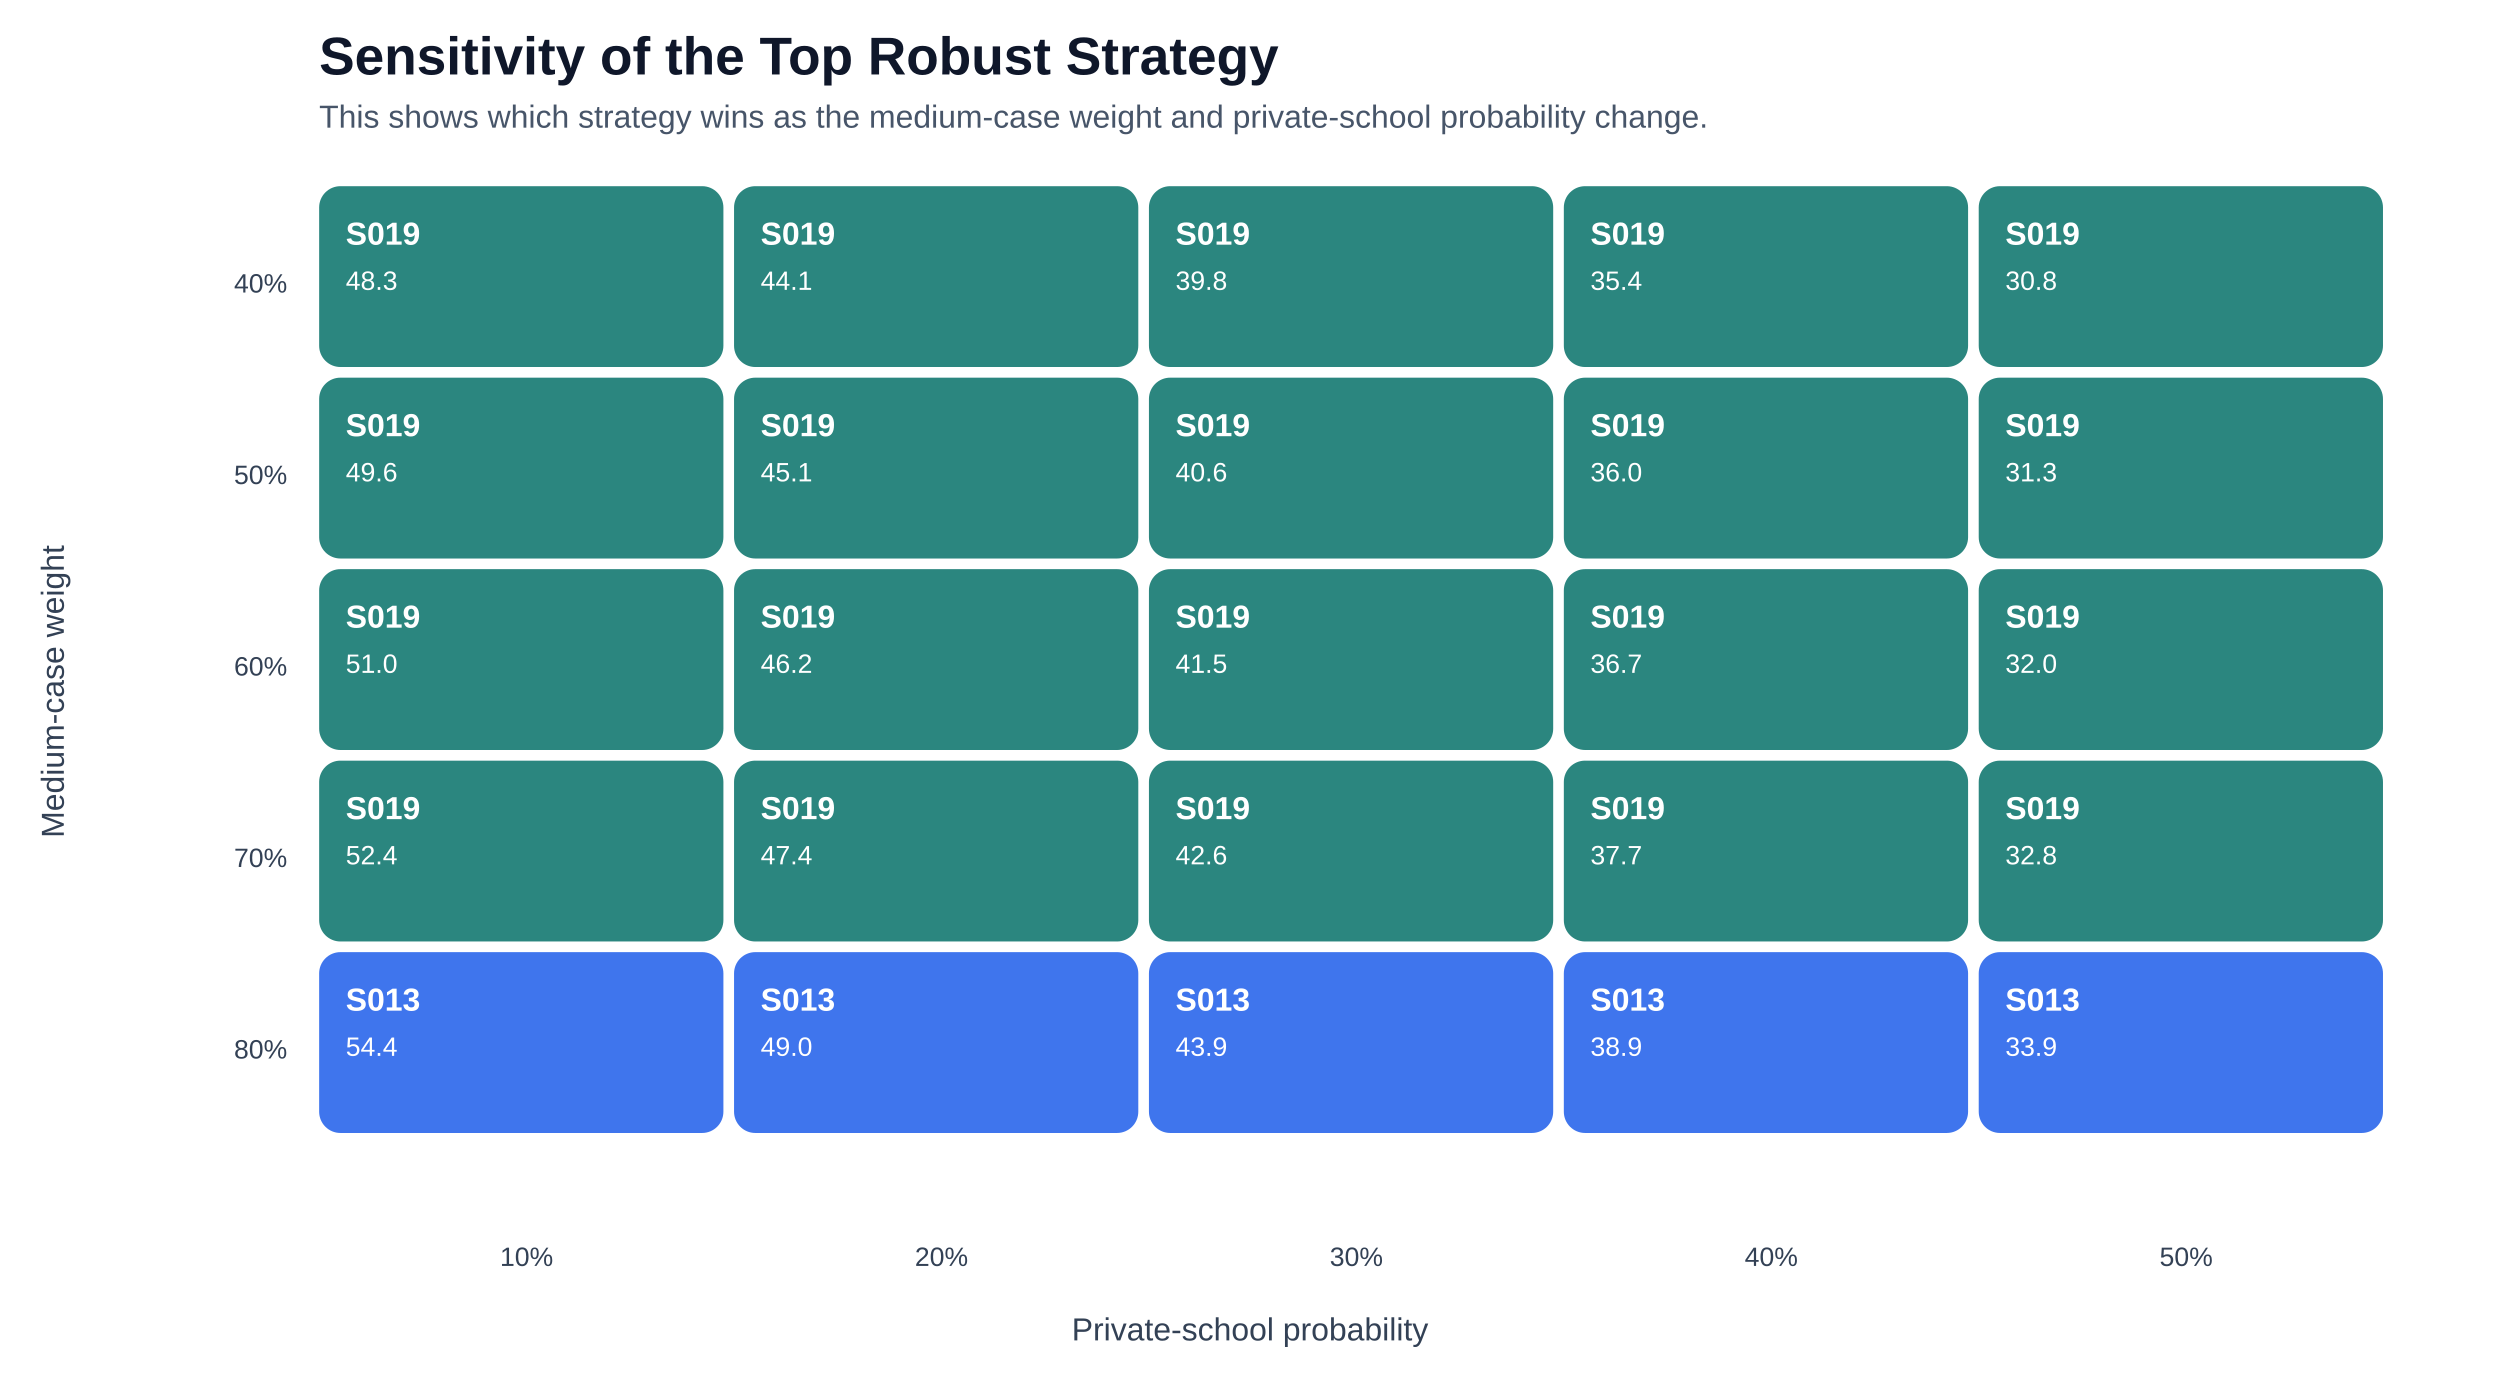
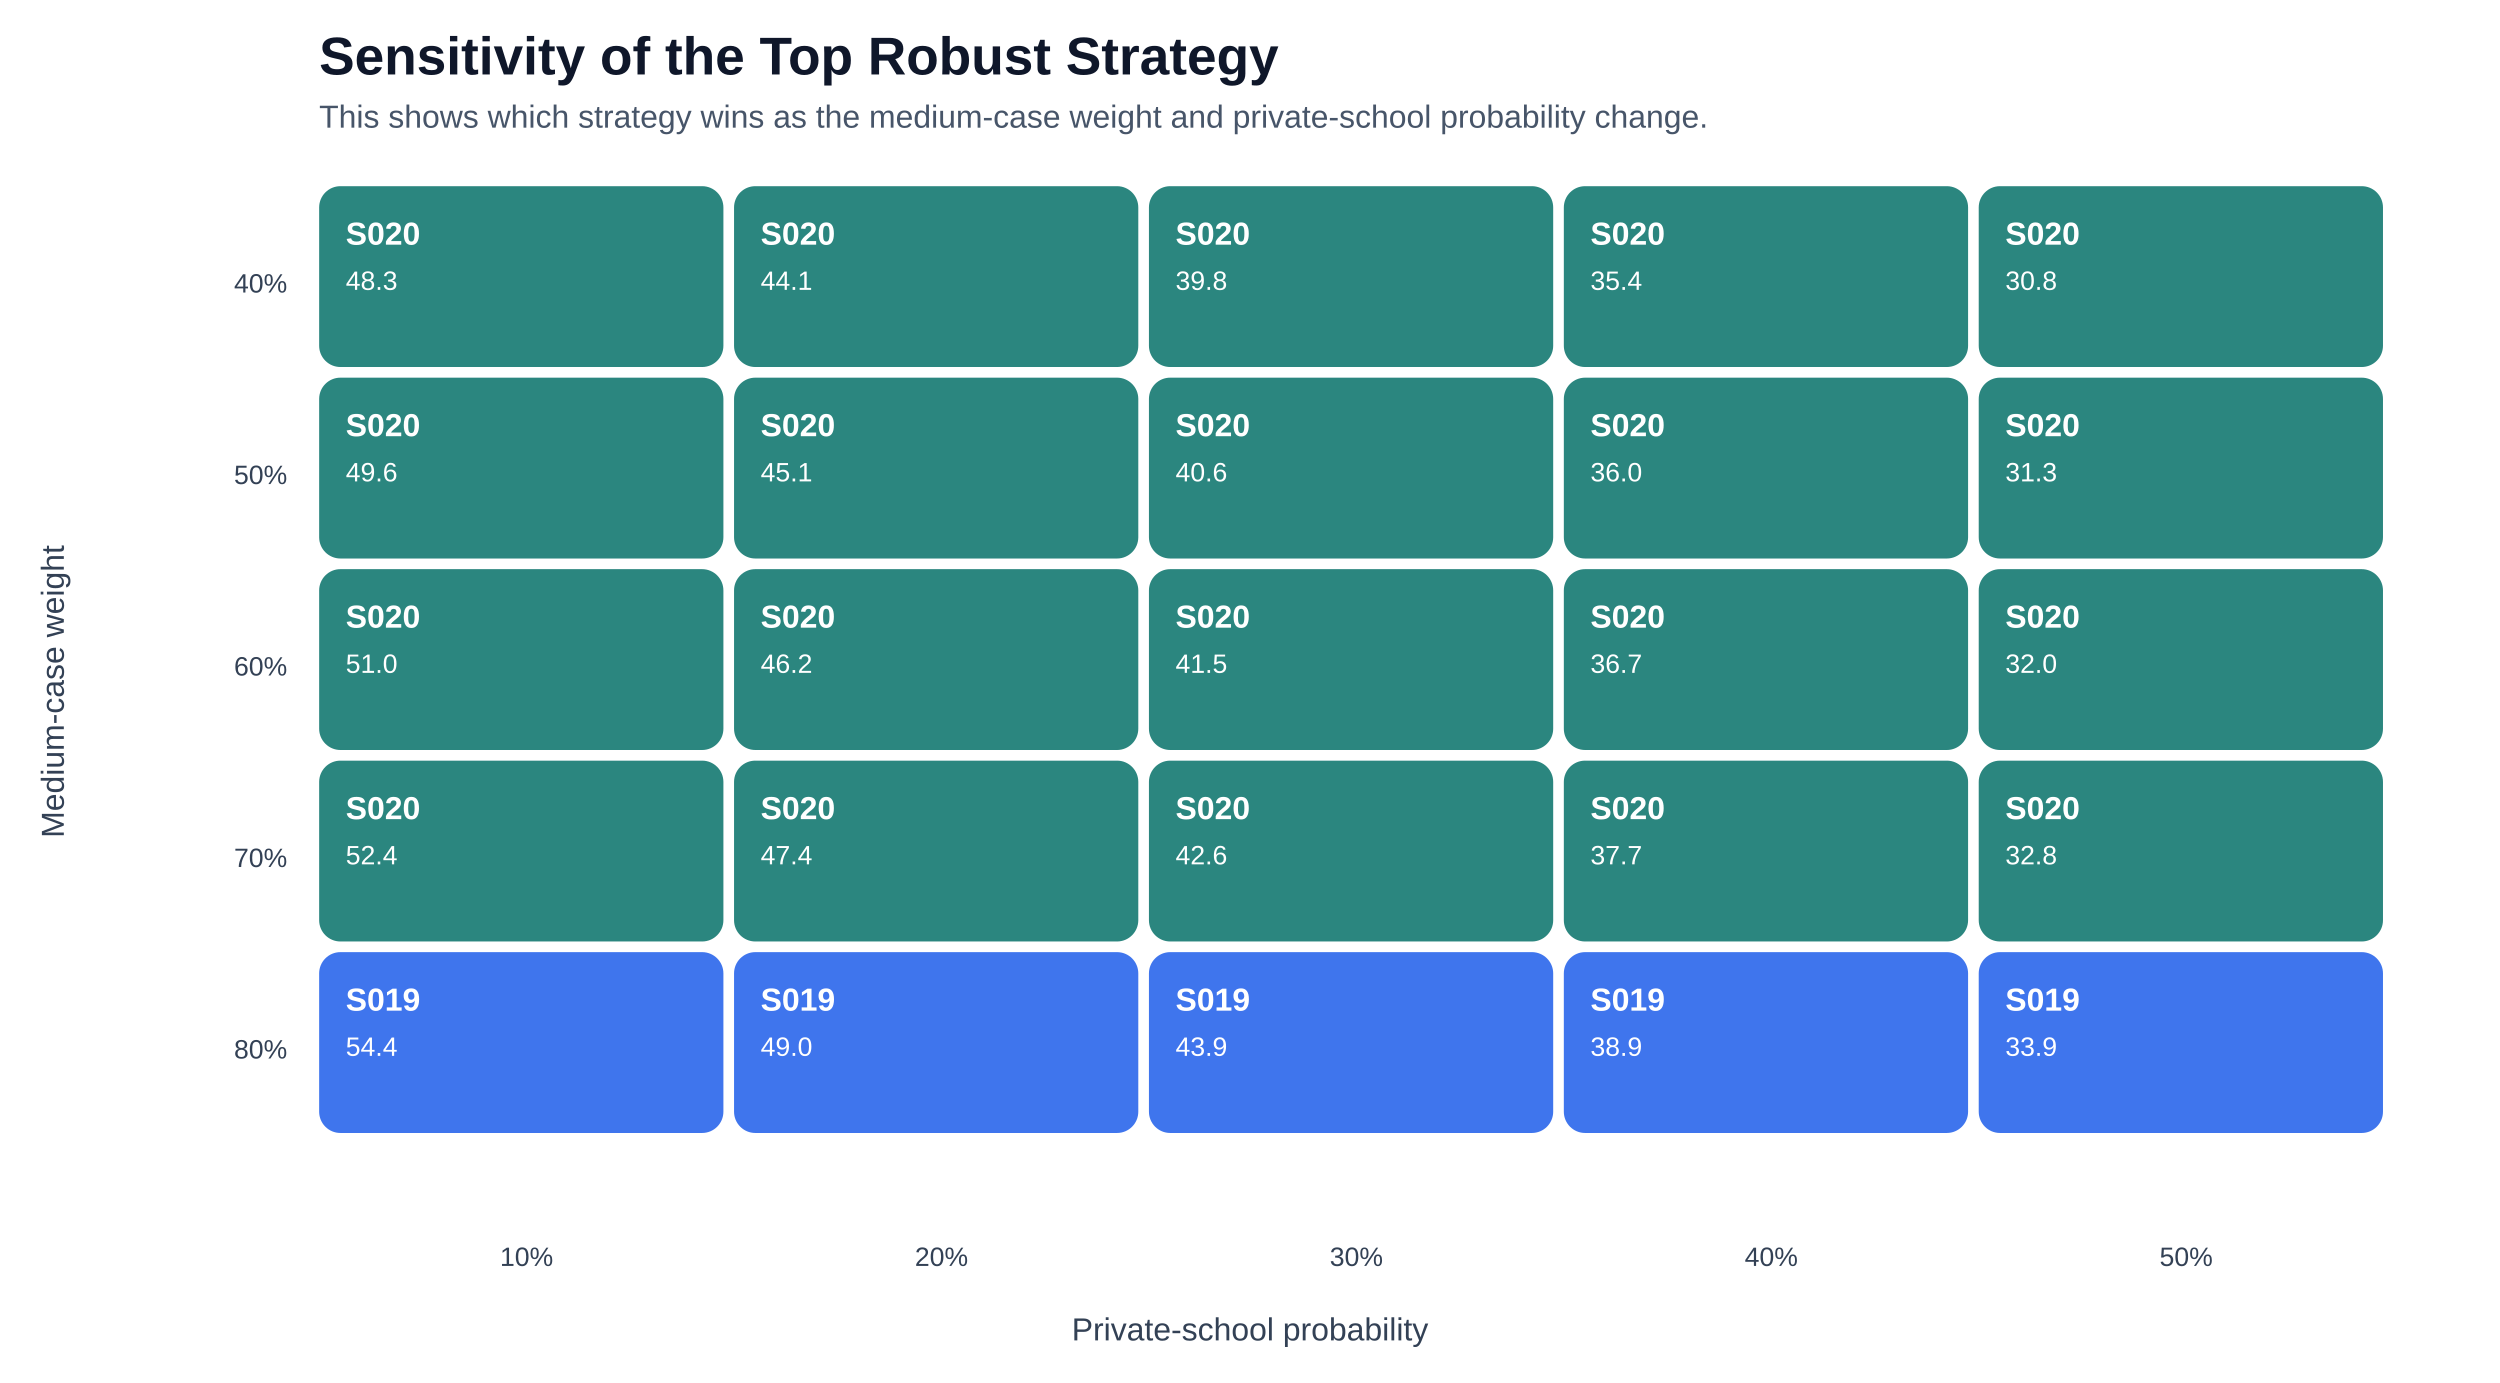
<svg xmlns="http://www.w3.org/2000/svg" width="940" height="520" viewBox="0 0 940 520">
  <rect width="940" height="520" fill="#ffffff" />
  <text x="120" y="28" font-size="20" font-family="Arial, sans-serif" font-weight="700" fill="#0f172a">Sensitivity of the Top Robust Strategy</text>
  <text x="120" y="48" font-size="12" font-family="Arial, sans-serif" fill="#475569">This shows which strategy wins as the medium-case weight and private-school probability change.</text>
  <rect x="120" y="70" width="152" height="68" rx="8" fill="#0f766e" opacity="0.88" />
-   <text x="130" y="92" font-size="12" font-family="Arial, sans-serif" font-weight="700" fill="#ffffff">S019</text>
+   <text x="130" y="92" font-size="12" font-family="Arial, sans-serif" font-weight="700" fill="#ffffff">S020</text>
  <text x="130" y="109" font-size="10" font-family="Arial, sans-serif" fill="#ffffff">48.3</text>
  <rect x="276" y="70" width="152" height="68" rx="8" fill="#0f766e" opacity="0.88" />
-   <text x="286" y="92" font-size="12" font-family="Arial, sans-serif" font-weight="700" fill="#ffffff">S019</text>
+   <text x="286" y="92" font-size="12" font-family="Arial, sans-serif" font-weight="700" fill="#ffffff">S020</text>
  <text x="286" y="109" font-size="10" font-family="Arial, sans-serif" fill="#ffffff">44.1</text>
  <rect x="432" y="70" width="152" height="68" rx="8" fill="#0f766e" opacity="0.88" />
-   <text x="442" y="92" font-size="12" font-family="Arial, sans-serif" font-weight="700" fill="#ffffff">S019</text>
+   <text x="442" y="92" font-size="12" font-family="Arial, sans-serif" font-weight="700" fill="#ffffff">S020</text>
  <text x="442" y="109" font-size="10" font-family="Arial, sans-serif" fill="#ffffff">39.8</text>
  <rect x="588" y="70" width="152" height="68" rx="8" fill="#0f766e" opacity="0.88" />
-   <text x="598" y="92" font-size="12" font-family="Arial, sans-serif" font-weight="700" fill="#ffffff">S019</text>
+   <text x="598" y="92" font-size="12" font-family="Arial, sans-serif" font-weight="700" fill="#ffffff">S020</text>
  <text x="598" y="109" font-size="10" font-family="Arial, sans-serif" fill="#ffffff">35.4</text>
  <rect x="744" y="70" width="152" height="68" rx="8" fill="#0f766e" opacity="0.88" />
-   <text x="754" y="92" font-size="12" font-family="Arial, sans-serif" font-weight="700" fill="#ffffff">S019</text>
+   <text x="754" y="92" font-size="12" font-family="Arial, sans-serif" font-weight="700" fill="#ffffff">S020</text>
  <text x="754" y="109" font-size="10" font-family="Arial, sans-serif" fill="#ffffff">30.8</text>
  <rect x="120" y="142" width="152" height="68" rx="8" fill="#0f766e" opacity="0.88" />
-   <text x="130" y="164" font-size="12" font-family="Arial, sans-serif" font-weight="700" fill="#ffffff">S019</text>
+   <text x="130" y="164" font-size="12" font-family="Arial, sans-serif" font-weight="700" fill="#ffffff">S020</text>
  <text x="130" y="181" font-size="10" font-family="Arial, sans-serif" fill="#ffffff">49.6</text>
  <rect x="276" y="142" width="152" height="68" rx="8" fill="#0f766e" opacity="0.88" />
-   <text x="286" y="164" font-size="12" font-family="Arial, sans-serif" font-weight="700" fill="#ffffff">S019</text>
+   <text x="286" y="164" font-size="12" font-family="Arial, sans-serif" font-weight="700" fill="#ffffff">S020</text>
  <text x="286" y="181" font-size="10" font-family="Arial, sans-serif" fill="#ffffff">45.1</text>
  <rect x="432" y="142" width="152" height="68" rx="8" fill="#0f766e" opacity="0.88" />
-   <text x="442" y="164" font-size="12" font-family="Arial, sans-serif" font-weight="700" fill="#ffffff">S019</text>
+   <text x="442" y="164" font-size="12" font-family="Arial, sans-serif" font-weight="700" fill="#ffffff">S020</text>
  <text x="442" y="181" font-size="10" font-family="Arial, sans-serif" fill="#ffffff">40.6</text>
  <rect x="588" y="142" width="152" height="68" rx="8" fill="#0f766e" opacity="0.88" />
-   <text x="598" y="164" font-size="12" font-family="Arial, sans-serif" font-weight="700" fill="#ffffff">S019</text>
+   <text x="598" y="164" font-size="12" font-family="Arial, sans-serif" font-weight="700" fill="#ffffff">S020</text>
  <text x="598" y="181" font-size="10" font-family="Arial, sans-serif" fill="#ffffff">36.0</text>
  <rect x="744" y="142" width="152" height="68" rx="8" fill="#0f766e" opacity="0.88" />
-   <text x="754" y="164" font-size="12" font-family="Arial, sans-serif" font-weight="700" fill="#ffffff">S019</text>
+   <text x="754" y="164" font-size="12" font-family="Arial, sans-serif" font-weight="700" fill="#ffffff">S020</text>
  <text x="754" y="181" font-size="10" font-family="Arial, sans-serif" fill="#ffffff">31.3</text>
  <rect x="120" y="214" width="152" height="68" rx="8" fill="#0f766e" opacity="0.88" />
-   <text x="130" y="236" font-size="12" font-family="Arial, sans-serif" font-weight="700" fill="#ffffff">S019</text>
+   <text x="130" y="236" font-size="12" font-family="Arial, sans-serif" font-weight="700" fill="#ffffff">S020</text>
  <text x="130" y="253" font-size="10" font-family="Arial, sans-serif" fill="#ffffff">51.0</text>
  <rect x="276" y="214" width="152" height="68" rx="8" fill="#0f766e" opacity="0.88" />
-   <text x="286" y="236" font-size="12" font-family="Arial, sans-serif" font-weight="700" fill="#ffffff">S019</text>
+   <text x="286" y="236" font-size="12" font-family="Arial, sans-serif" font-weight="700" fill="#ffffff">S020</text>
  <text x="286" y="253" font-size="10" font-family="Arial, sans-serif" fill="#ffffff">46.2</text>
  <rect x="432" y="214" width="152" height="68" rx="8" fill="#0f766e" opacity="0.88" />
-   <text x="442" y="236" font-size="12" font-family="Arial, sans-serif" font-weight="700" fill="#ffffff">S019</text>
+   <text x="442" y="236" font-size="12" font-family="Arial, sans-serif" font-weight="700" fill="#ffffff">S020</text>
  <text x="442" y="253" font-size="10" font-family="Arial, sans-serif" fill="#ffffff">41.5</text>
  <rect x="588" y="214" width="152" height="68" rx="8" fill="#0f766e" opacity="0.88" />
-   <text x="598" y="236" font-size="12" font-family="Arial, sans-serif" font-weight="700" fill="#ffffff">S019</text>
+   <text x="598" y="236" font-size="12" font-family="Arial, sans-serif" font-weight="700" fill="#ffffff">S020</text>
  <text x="598" y="253" font-size="10" font-family="Arial, sans-serif" fill="#ffffff">36.7</text>
  <rect x="744" y="214" width="152" height="68" rx="8" fill="#0f766e" opacity="0.88" />
-   <text x="754" y="236" font-size="12" font-family="Arial, sans-serif" font-weight="700" fill="#ffffff">S019</text>
+   <text x="754" y="236" font-size="12" font-family="Arial, sans-serif" font-weight="700" fill="#ffffff">S020</text>
  <text x="754" y="253" font-size="10" font-family="Arial, sans-serif" fill="#ffffff">32.0</text>
  <rect x="120" y="286" width="152" height="68" rx="8" fill="#0f766e" opacity="0.88" />
-   <text x="130" y="308" font-size="12" font-family="Arial, sans-serif" font-weight="700" fill="#ffffff">S019</text>
+   <text x="130" y="308" font-size="12" font-family="Arial, sans-serif" font-weight="700" fill="#ffffff">S020</text>
  <text x="130" y="325" font-size="10" font-family="Arial, sans-serif" fill="#ffffff">52.4</text>
  <rect x="276" y="286" width="152" height="68" rx="8" fill="#0f766e" opacity="0.88" />
-   <text x="286" y="308" font-size="12" font-family="Arial, sans-serif" font-weight="700" fill="#ffffff">S019</text>
+   <text x="286" y="308" font-size="12" font-family="Arial, sans-serif" font-weight="700" fill="#ffffff">S020</text>
  <text x="286" y="325" font-size="10" font-family="Arial, sans-serif" fill="#ffffff">47.4</text>
  <rect x="432" y="286" width="152" height="68" rx="8" fill="#0f766e" opacity="0.88" />
-   <text x="442" y="308" font-size="12" font-family="Arial, sans-serif" font-weight="700" fill="#ffffff">S019</text>
+   <text x="442" y="308" font-size="12" font-family="Arial, sans-serif" font-weight="700" fill="#ffffff">S020</text>
  <text x="442" y="325" font-size="10" font-family="Arial, sans-serif" fill="#ffffff">42.6</text>
  <rect x="588" y="286" width="152" height="68" rx="8" fill="#0f766e" opacity="0.88" />
-   <text x="598" y="308" font-size="12" font-family="Arial, sans-serif" font-weight="700" fill="#ffffff">S019</text>
+   <text x="598" y="308" font-size="12" font-family="Arial, sans-serif" font-weight="700" fill="#ffffff">S020</text>
  <text x="598" y="325" font-size="10" font-family="Arial, sans-serif" fill="#ffffff">37.7</text>
  <rect x="744" y="286" width="152" height="68" rx="8" fill="#0f766e" opacity="0.88" />
-   <text x="754" y="308" font-size="12" font-family="Arial, sans-serif" font-weight="700" fill="#ffffff">S019</text>
+   <text x="754" y="308" font-size="12" font-family="Arial, sans-serif" font-weight="700" fill="#ffffff">S020</text>
  <text x="754" y="325" font-size="10" font-family="Arial, sans-serif" fill="#ffffff">32.8</text>
  <rect x="120" y="358" width="152" height="68" rx="8" fill="#2563eb" opacity="0.88" />
-   <text x="130" y="380" font-size="12" font-family="Arial, sans-serif" font-weight="700" fill="#ffffff">S013</text>
+   <text x="130" y="380" font-size="12" font-family="Arial, sans-serif" font-weight="700" fill="#ffffff">S019</text>
  <text x="130" y="397" font-size="10" font-family="Arial, sans-serif" fill="#ffffff">54.4</text>
  <rect x="276" y="358" width="152" height="68" rx="8" fill="#2563eb" opacity="0.88" />
-   <text x="286" y="380" font-size="12" font-family="Arial, sans-serif" font-weight="700" fill="#ffffff">S013</text>
+   <text x="286" y="380" font-size="12" font-family="Arial, sans-serif" font-weight="700" fill="#ffffff">S019</text>
  <text x="286" y="397" font-size="10" font-family="Arial, sans-serif" fill="#ffffff">49.0</text>
  <rect x="432" y="358" width="152" height="68" rx="8" fill="#2563eb" opacity="0.88" />
-   <text x="442" y="380" font-size="12" font-family="Arial, sans-serif" font-weight="700" fill="#ffffff">S013</text>
+   <text x="442" y="380" font-size="12" font-family="Arial, sans-serif" font-weight="700" fill="#ffffff">S019</text>
  <text x="442" y="397" font-size="10" font-family="Arial, sans-serif" fill="#ffffff">43.9</text>
  <rect x="588" y="358" width="152" height="68" rx="8" fill="#2563eb" opacity="0.88" />
-   <text x="598" y="380" font-size="12" font-family="Arial, sans-serif" font-weight="700" fill="#ffffff">S013</text>
+   <text x="598" y="380" font-size="12" font-family="Arial, sans-serif" font-weight="700" fill="#ffffff">S019</text>
  <text x="598" y="397" font-size="10" font-family="Arial, sans-serif" fill="#ffffff">38.9</text>
  <rect x="744" y="358" width="152" height="68" rx="8" fill="#2563eb" opacity="0.88" />
-   <text x="754" y="380" font-size="12" font-family="Arial, sans-serif" font-weight="700" fill="#ffffff">S013</text>
+   <text x="754" y="380" font-size="12" font-family="Arial, sans-serif" font-weight="700" fill="#ffffff">S019</text>
  <text x="754" y="397" font-size="10" font-family="Arial, sans-serif" fill="#ffffff">33.9</text>
  <text x="198" y="476" text-anchor="middle" font-size="10" font-family="Arial, sans-serif" fill="#334155">10%</text>
  <text x="354" y="476" text-anchor="middle" font-size="10" font-family="Arial, sans-serif" fill="#334155">20%</text>
  <text x="510" y="476" text-anchor="middle" font-size="10" font-family="Arial, sans-serif" fill="#334155">30%</text>
  <text x="666" y="476" text-anchor="middle" font-size="10" font-family="Arial, sans-serif" fill="#334155">40%</text>
  <text x="822" y="476" text-anchor="middle" font-size="10" font-family="Arial, sans-serif" fill="#334155">50%</text>
  <text x="108" y="110" text-anchor="end" font-size="10" font-family="Arial, sans-serif" fill="#334155">40%</text>
  <text x="108" y="182" text-anchor="end" font-size="10" font-family="Arial, sans-serif" fill="#334155">50%</text>
  <text x="108" y="254" text-anchor="end" font-size="10" font-family="Arial, sans-serif" fill="#334155">60%</text>
  <text x="108" y="326" text-anchor="end" font-size="10" font-family="Arial, sans-serif" fill="#334155">70%</text>
  <text x="108" y="398" text-anchor="end" font-size="10" font-family="Arial, sans-serif" fill="#334155">80%</text>
  <text x="470" y="504" text-anchor="middle" font-size="12" font-family="Arial, sans-serif" fill="#334155">Private-school probability</text>
  <text x="24" y="260" transform="rotate(-90 24 260)" text-anchor="middle" font-size="12" font-family="Arial, sans-serif" fill="#334155">Medium-case weight</text>
</svg>
